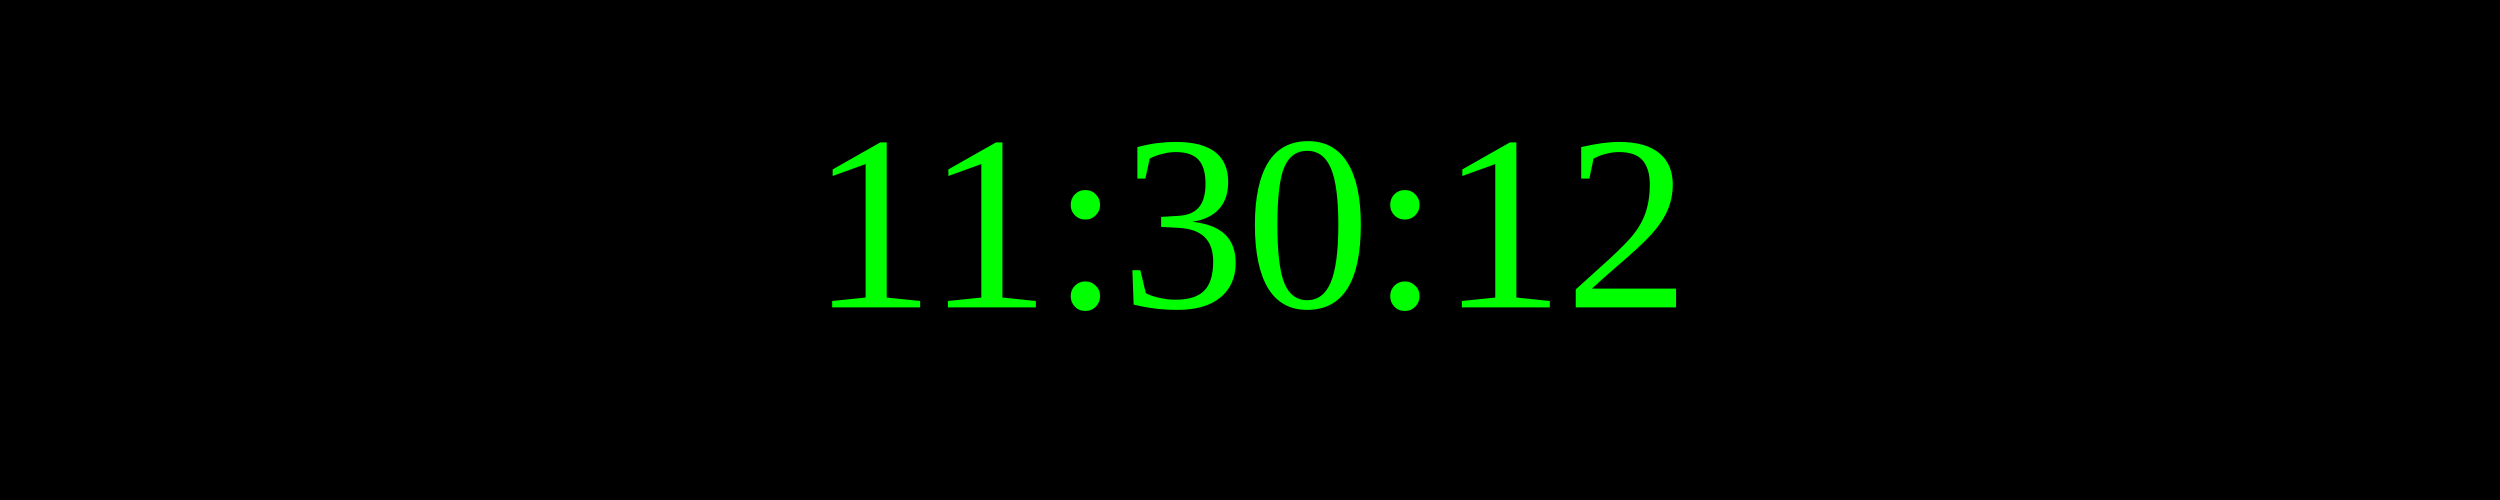
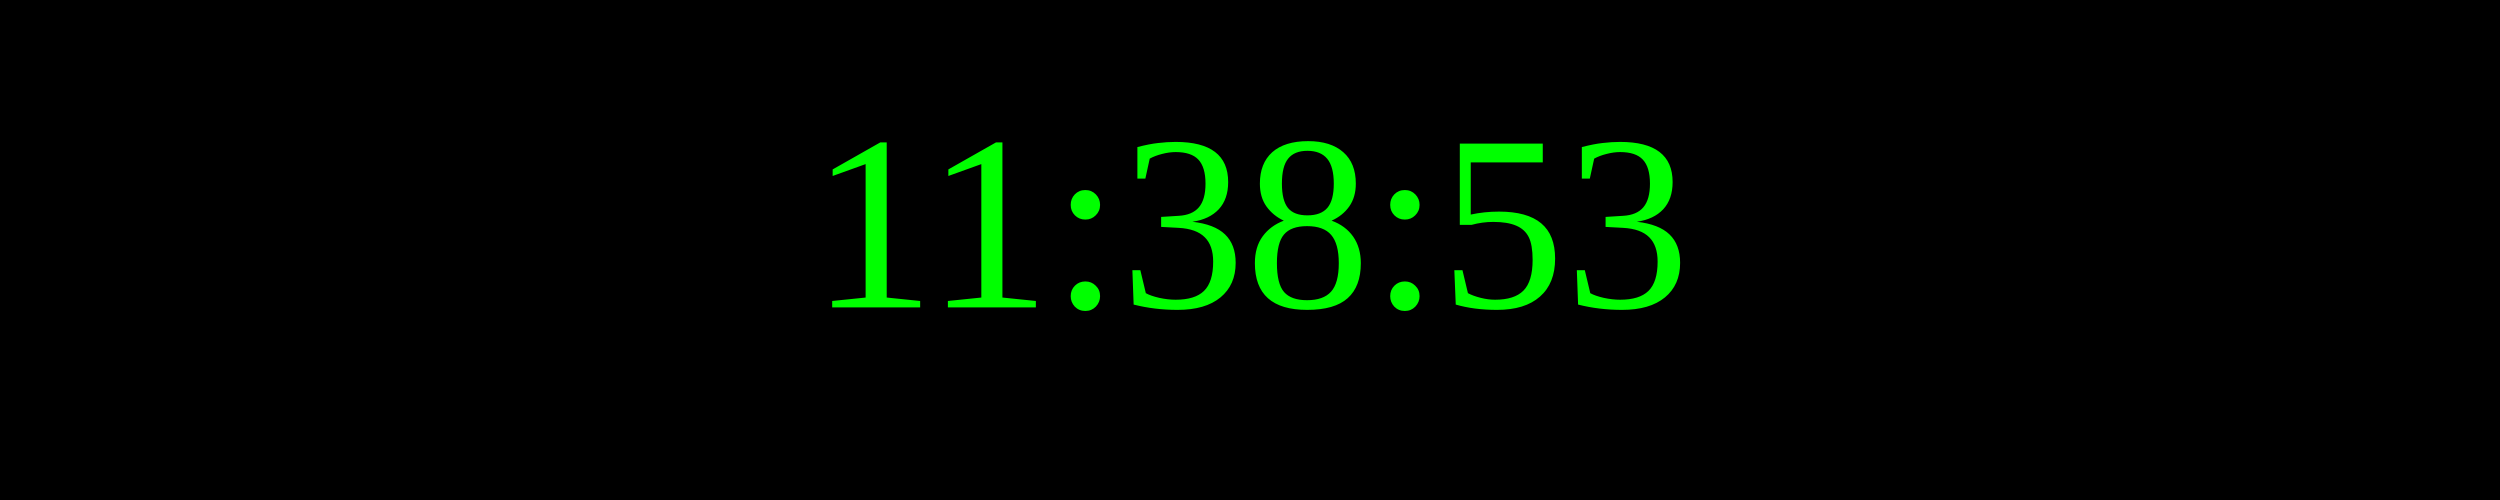
<svg xmlns="http://www.w3.org/2000/svg" width="250" height="50">
  <rect width="100%" height="100%" fill="black" />
  <text x="50%" y="50%" font-size="25" fill="lime" text-anchor="middle" dominant-baseline="middle">
- 11:30:12
+ 11:38:53
</text>
</svg>
